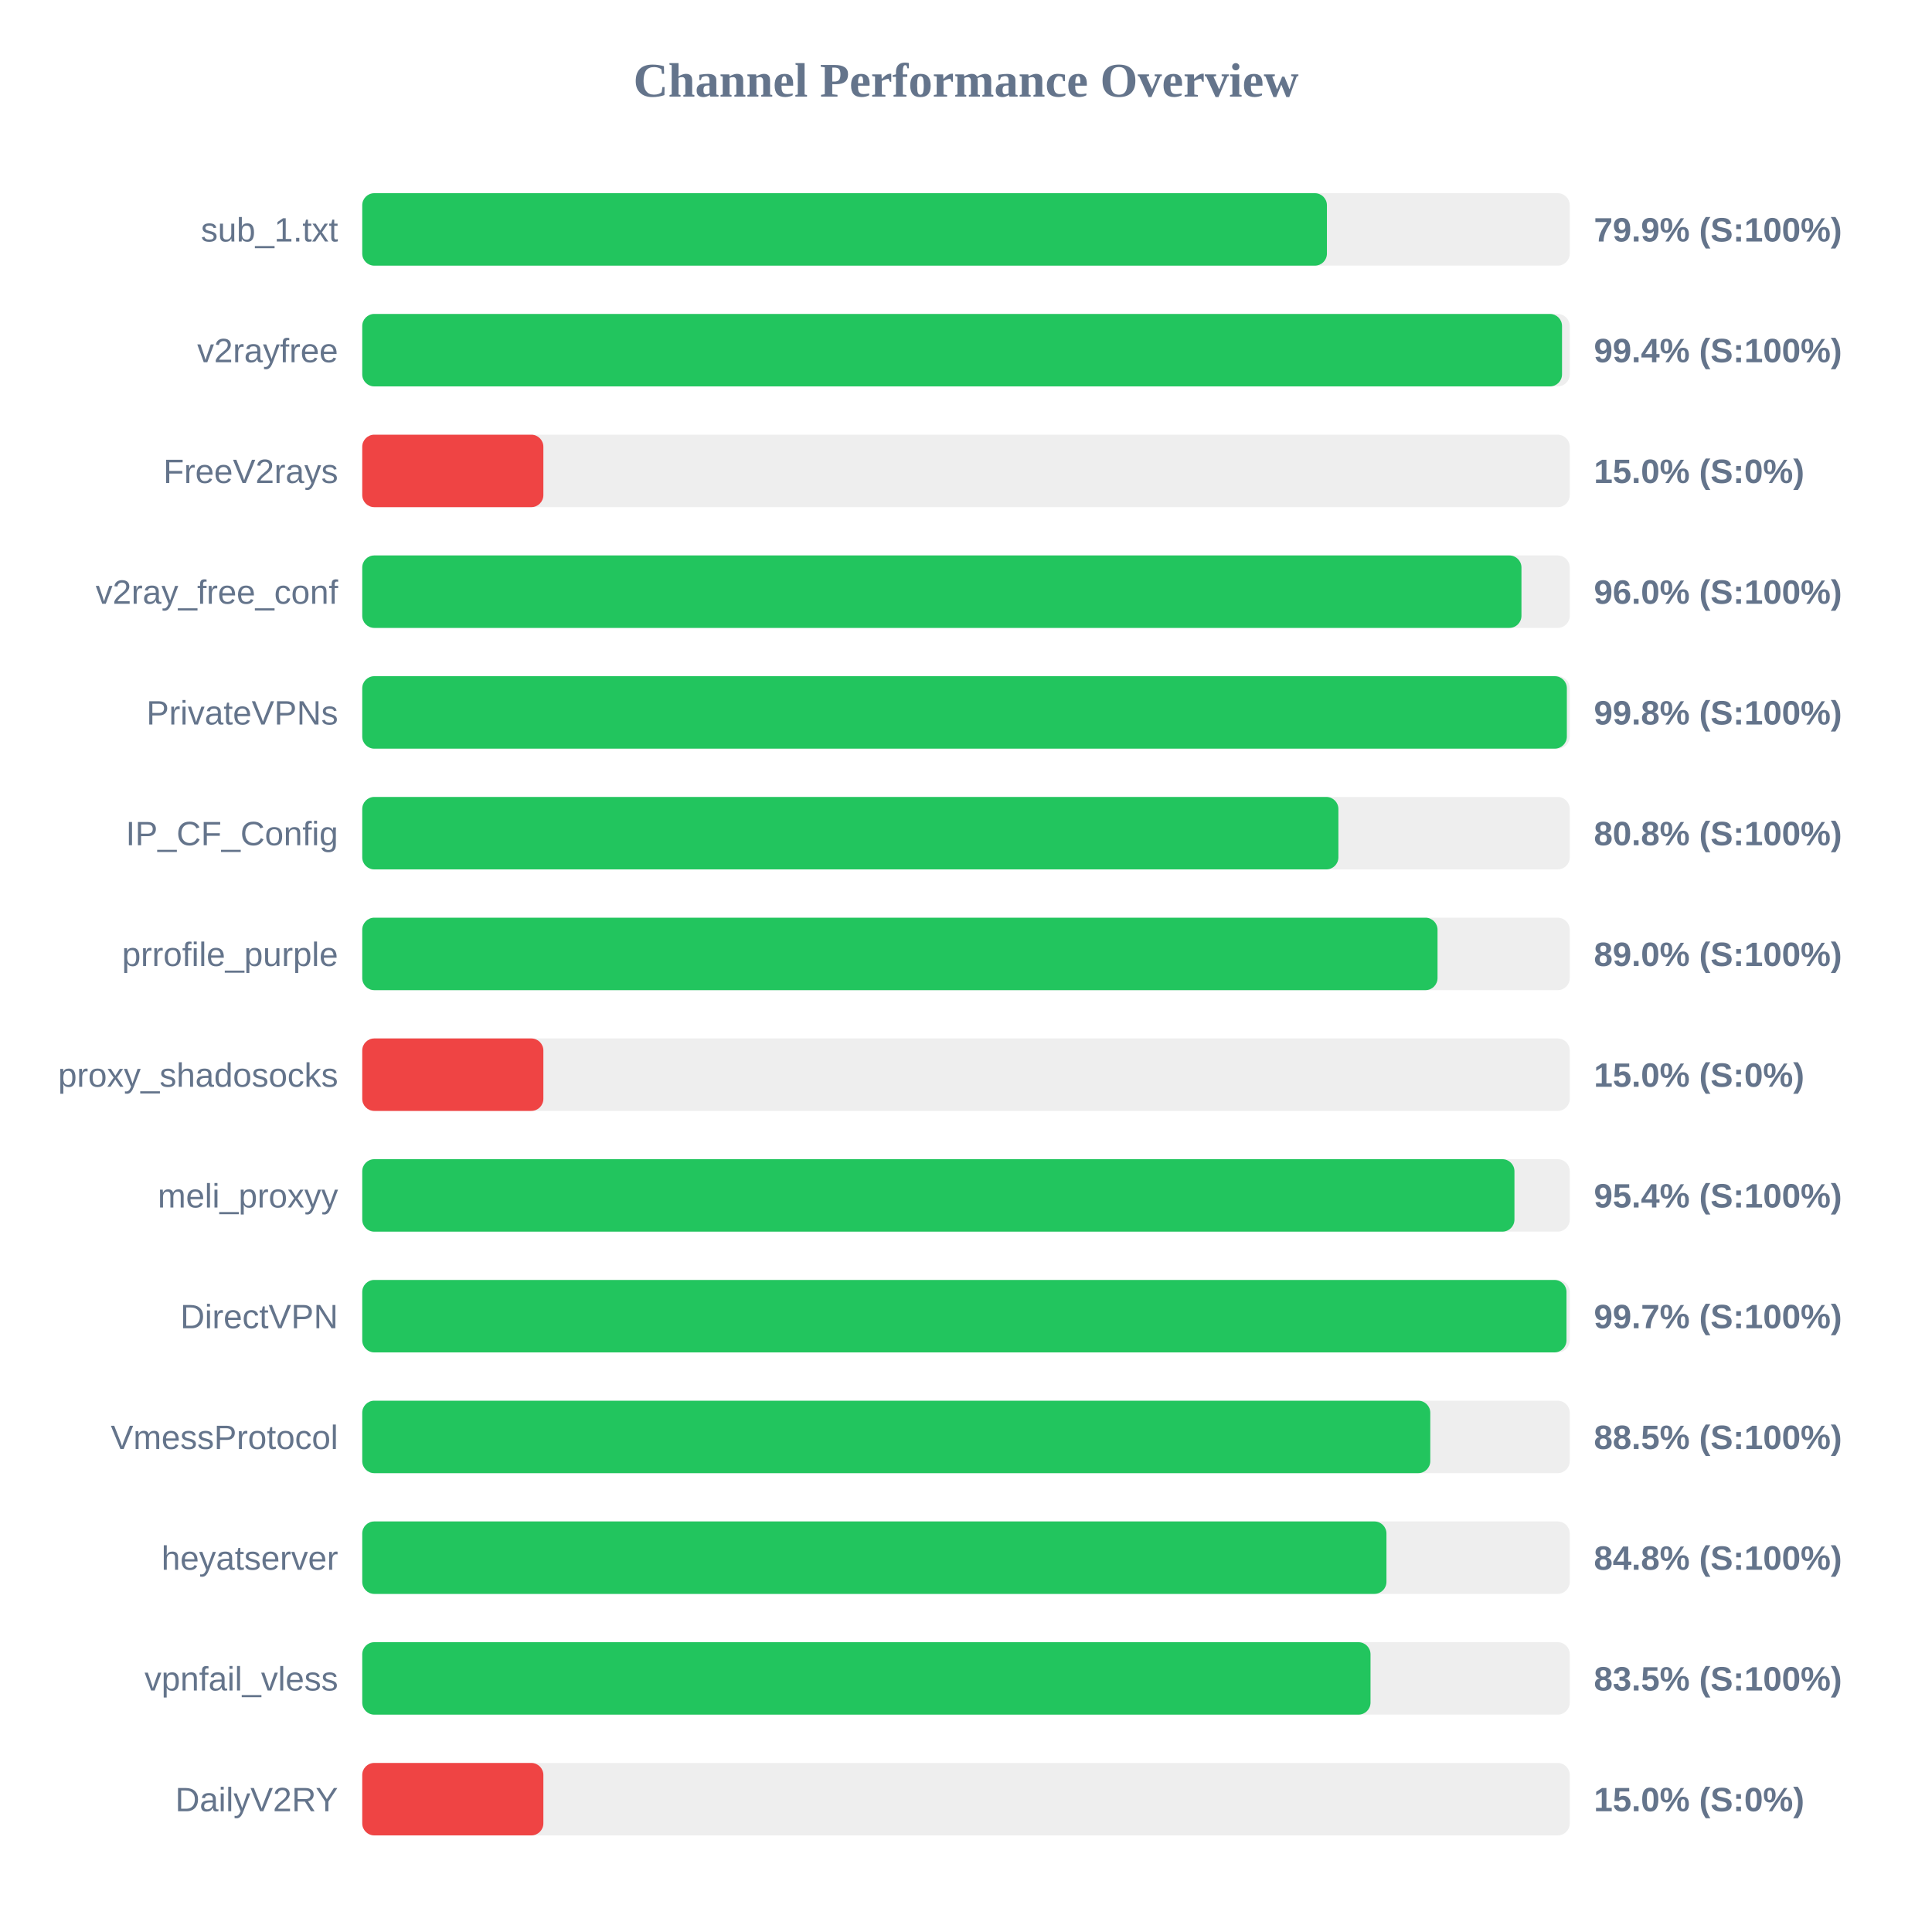
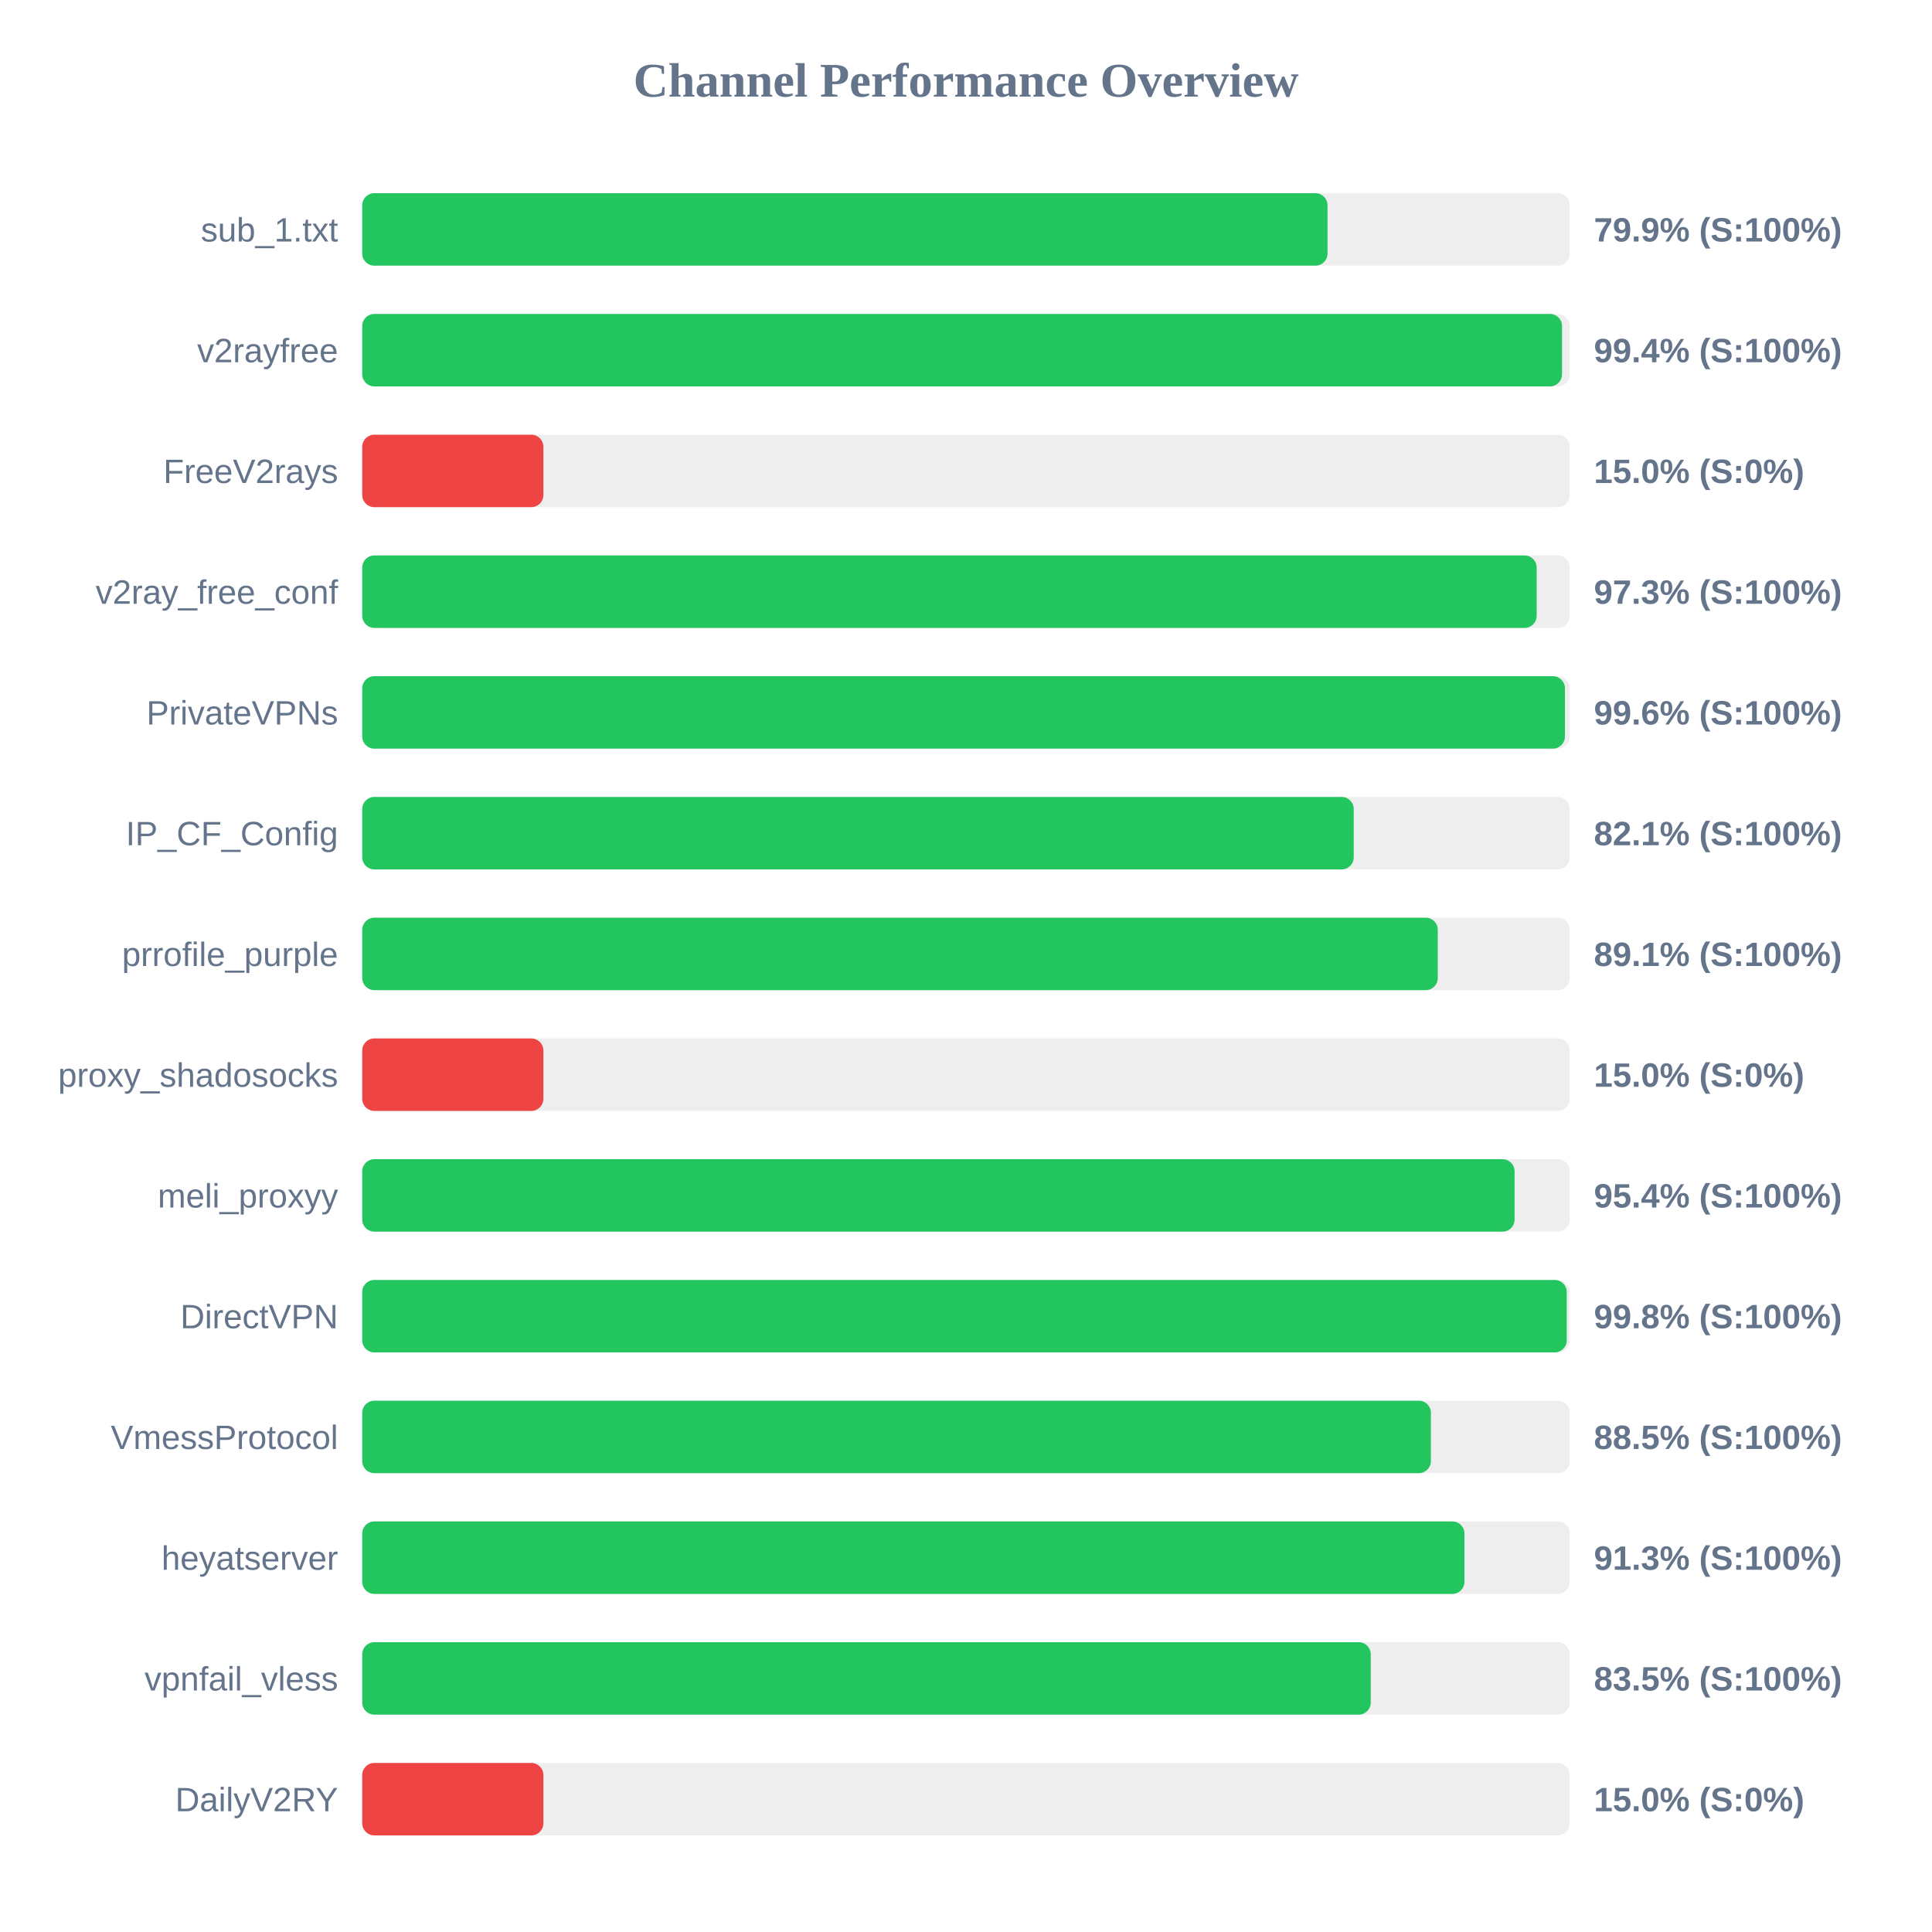
<svg xmlns="http://www.w3.org/2000/svg" width="800" height="800" version="1.1">
  <style>
        .row { font: 14px Arial; fill: #64748b; }
        .score { font: bold 14px Arial; fill: #64748b; }
    </style>
  <text x="400" y="40" text-anchor="middle" font-size="20px" font-weight="bold" fill="#64748b">Channel Performance Overview</text>
  <rect x="150" y="80" width="500" height="30" fill="#eee" rx="5" />
-   <rect x="150" y="80" width="399.45" height="30" fill="#22c55e" rx="5" />
+   <rect x="150" y="80" width="399.7" height="30" fill="#22c55e" rx="5" />
  <text x="140" y="100" text-anchor="end" class="row">sub_1.txt</text>
  <text x="660" y="100" text-anchor="start" class="score">79.9% (S:100%)</text>
  <rect x="150" y="130" width="500" height="30" fill="#eee" rx="5" />
  <rect x="150" y="130" width="496.8" height="30" fill="#22c55e" rx="5" />
  <text x="140" y="150" text-anchor="end" class="row">v2rayfree</text>
  <text x="660" y="150" text-anchor="start" class="score">99.4% (S:100%)</text>
  <rect x="150" y="180" width="500" height="30" fill="#eee" rx="5" />
  <rect x="150" y="180" width="75.0" height="30" fill="#ef4444" rx="5" />
  <text x="140" y="200" text-anchor="end" class="row">FreeV2rays</text>
  <text x="660" y="200" text-anchor="start" class="score">15.0% (S:0%)</text>
  <rect x="150" y="230" width="500" height="30" fill="#eee" rx="5" />
-   <rect x="150" y="230" width="480.0" height="30" fill="#22c55e" rx="5" />
+   <rect x="150" y="230" width="486.3" height="30" fill="#22c55e" rx="5" />
  <text x="140" y="250" text-anchor="end" class="row">v2ray_free_conf</text>
-   <text x="660" y="250" text-anchor="start" class="score">96.0% (S:100%)</text>
+   <text x="660" y="250" text-anchor="start" class="score">97.3% (S:100%)</text>
  <rect x="150" y="280" width="500" height="30" fill="#eee" rx="5" />
-   <rect x="150" y="280" width="498.8" height="30" fill="#22c55e" rx="5" />
+   <rect x="150" y="280" width="498.0" height="30" fill="#22c55e" rx="5" />
  <text x="140" y="300" text-anchor="end" class="row">PrivateVPNs</text>
-   <text x="660" y="300" text-anchor="start" class="score">99.8% (S:100%)</text>
+   <text x="660" y="300" text-anchor="start" class="score">99.6% (S:100%)</text>
  <rect x="150" y="330" width="500" height="30" fill="#eee" rx="5" />
-   <rect x="150" y="330" width="404.2" height="30" fill="#22c55e" rx="5" />
+   <rect x="150" y="330" width="410.55" height="30" fill="#22c55e" rx="5" />
  <text x="140" y="350" text-anchor="end" class="row">IP_CF_Config</text>
-   <text x="660" y="350" text-anchor="start" class="score">80.8% (S:100%)</text>
+   <text x="660" y="350" text-anchor="start" class="score">82.1% (S:100%)</text>
  <rect x="150" y="380" width="500" height="30" fill="#eee" rx="5" />
-   <rect x="150" y="380" width="445.25" height="30" fill="#22c55e" rx="5" />
+   <rect x="150" y="380" width="445.35" height="30" fill="#22c55e" rx="5" />
  <text x="140" y="400" text-anchor="end" class="row">prrofile_purple</text>
-   <text x="660" y="400" text-anchor="start" class="score">89.0% (S:100%)</text>
+   <text x="660" y="400" text-anchor="start" class="score">89.1% (S:100%)</text>
  <rect x="150" y="430" width="500" height="30" fill="#eee" rx="5" />
  <rect x="150" y="430" width="75.0" height="30" fill="#ef4444" rx="5" />
  <text x="140" y="450" text-anchor="end" class="row">proxy_shadosocks</text>
  <text x="660" y="450" text-anchor="start" class="score">15.0% (S:0%)</text>
  <rect x="150" y="480" width="500" height="30" fill="#eee" rx="5" />
-   <rect x="150" y="480" width="477.1" height="30" fill="#22c55e" rx="5" />
+   <rect x="150" y="480" width="477.15" height="30" fill="#22c55e" rx="5" />
  <text x="140" y="500" text-anchor="end" class="row">meli_proxyy</text>
  <text x="660" y="500" text-anchor="start" class="score">95.4% (S:100%)</text>
  <rect x="150" y="530" width="500" height="30" fill="#eee" rx="5" />
-   <rect x="150" y="530" width="498.65" height="30" fill="#22c55e" rx="5" />
+   <rect x="150" y="530" width="498.75" height="30" fill="#22c55e" rx="5" />
  <text x="140" y="550" text-anchor="end" class="row">DirectVPN</text>
-   <text x="660" y="550" text-anchor="start" class="score">99.7% (S:100%)</text>
+   <text x="660" y="550" text-anchor="start" class="score">99.8% (S:100%)</text>
  <rect x="150" y="580" width="500" height="30" fill="#eee" rx="5" />
-   <rect x="150" y="580" width="442.25" height="30" fill="#22c55e" rx="5" />
+   <rect x="150" y="580" width="442.5" height="30" fill="#22c55e" rx="5" />
  <text x="140" y="600" text-anchor="end" class="row">VmessProtocol</text>
  <text x="660" y="600" text-anchor="start" class="score">88.5% (S:100%)</text>
  <rect x="150" y="630" width="500" height="30" fill="#eee" rx="5" />
-   <rect x="150" y="630" width="424.1" height="30" fill="#22c55e" rx="5" />
+   <rect x="150" y="630" width="456.4" height="30" fill="#22c55e" rx="5" />
  <text x="140" y="650" text-anchor="end" class="row">heyatserver</text>
-   <text x="660" y="650" text-anchor="start" class="score">84.8% (S:100%)</text>
+   <text x="660" y="650" text-anchor="start" class="score">91.3% (S:100%)</text>
  <rect x="150" y="680" width="500" height="30" fill="#eee" rx="5" />
-   <rect x="150" y="680" width="417.5" height="30" fill="#22c55e" rx="5" />
+   <rect x="150" y="680" width="417.6" height="30" fill="#22c55e" rx="5" />
  <text x="140" y="700" text-anchor="end" class="row">vpnfail_vless</text>
  <text x="660" y="700" text-anchor="start" class="score">83.5% (S:100%)</text>
  <rect x="150" y="730" width="500" height="30" fill="#eee" rx="5" />
  <rect x="150" y="730" width="75.0" height="30" fill="#ef4444" rx="5" />
  <text x="140" y="750" text-anchor="end" class="row">DailyV2RY</text>
  <text x="660" y="750" text-anchor="start" class="score">15.0% (S:0%)</text>
</svg>
